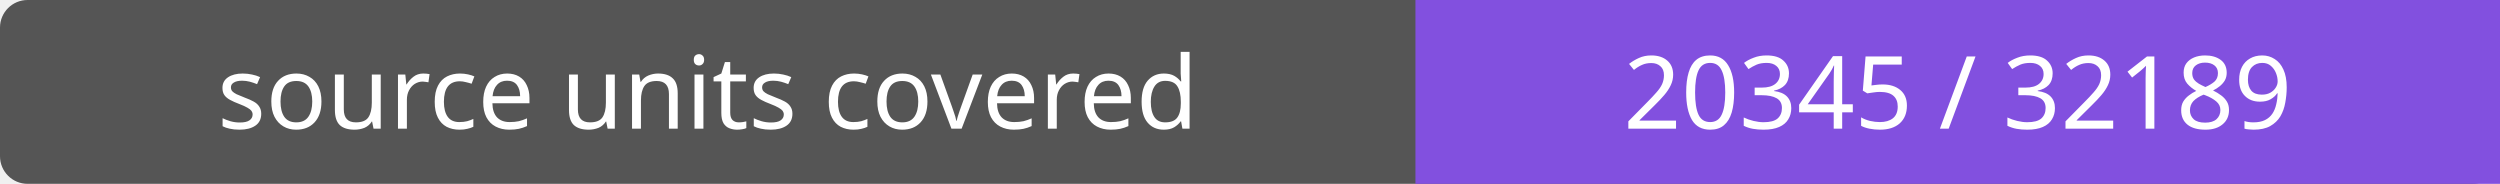
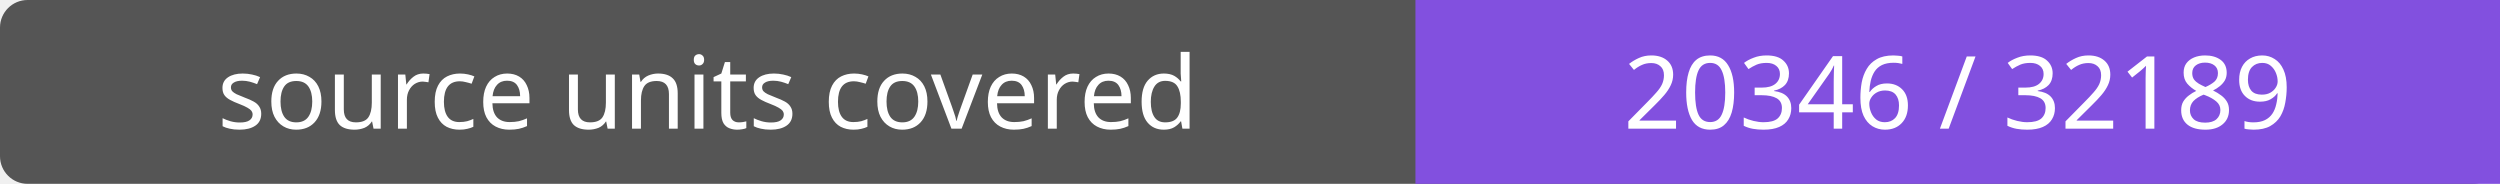
- <svg xmlns="http://www.w3.org/2000/svg" width="272" height="20" role="img" aria-label="source units covered: 20345 / 32189">
+ <svg xmlns="http://www.w3.org/2000/svg" width="272" height="20" role="img" aria-label="source units covered: 20346 / 32189">
  <rect width="272" height="20" rx="3" fill="#555" />
  <path fill="#8250df" d="M154 0h118v20H154z" />
  <g fill="#fff" text-anchor="middle" font-family="Verdana,sans-serif" font-size="11">
    <text x="77.0" y="14">source units covered</text>
-     <text x="213.0" y="14">20345 / 32189</text>
+     <text x="213.0" y="14">20346 / 32189</text>
  </g>
</svg>
